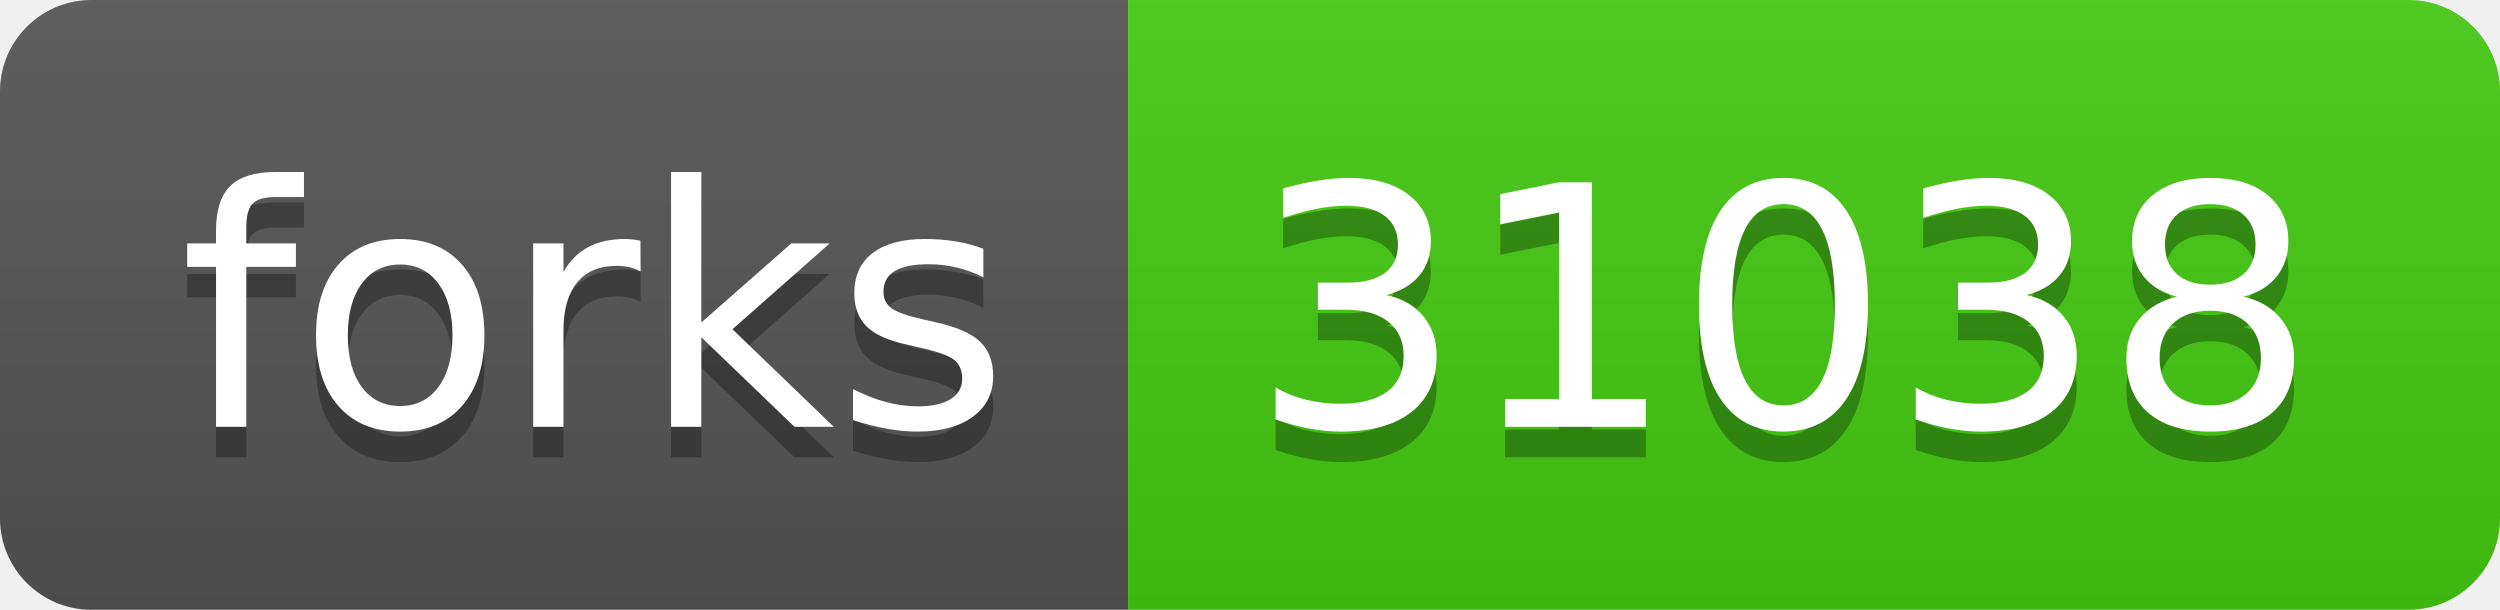
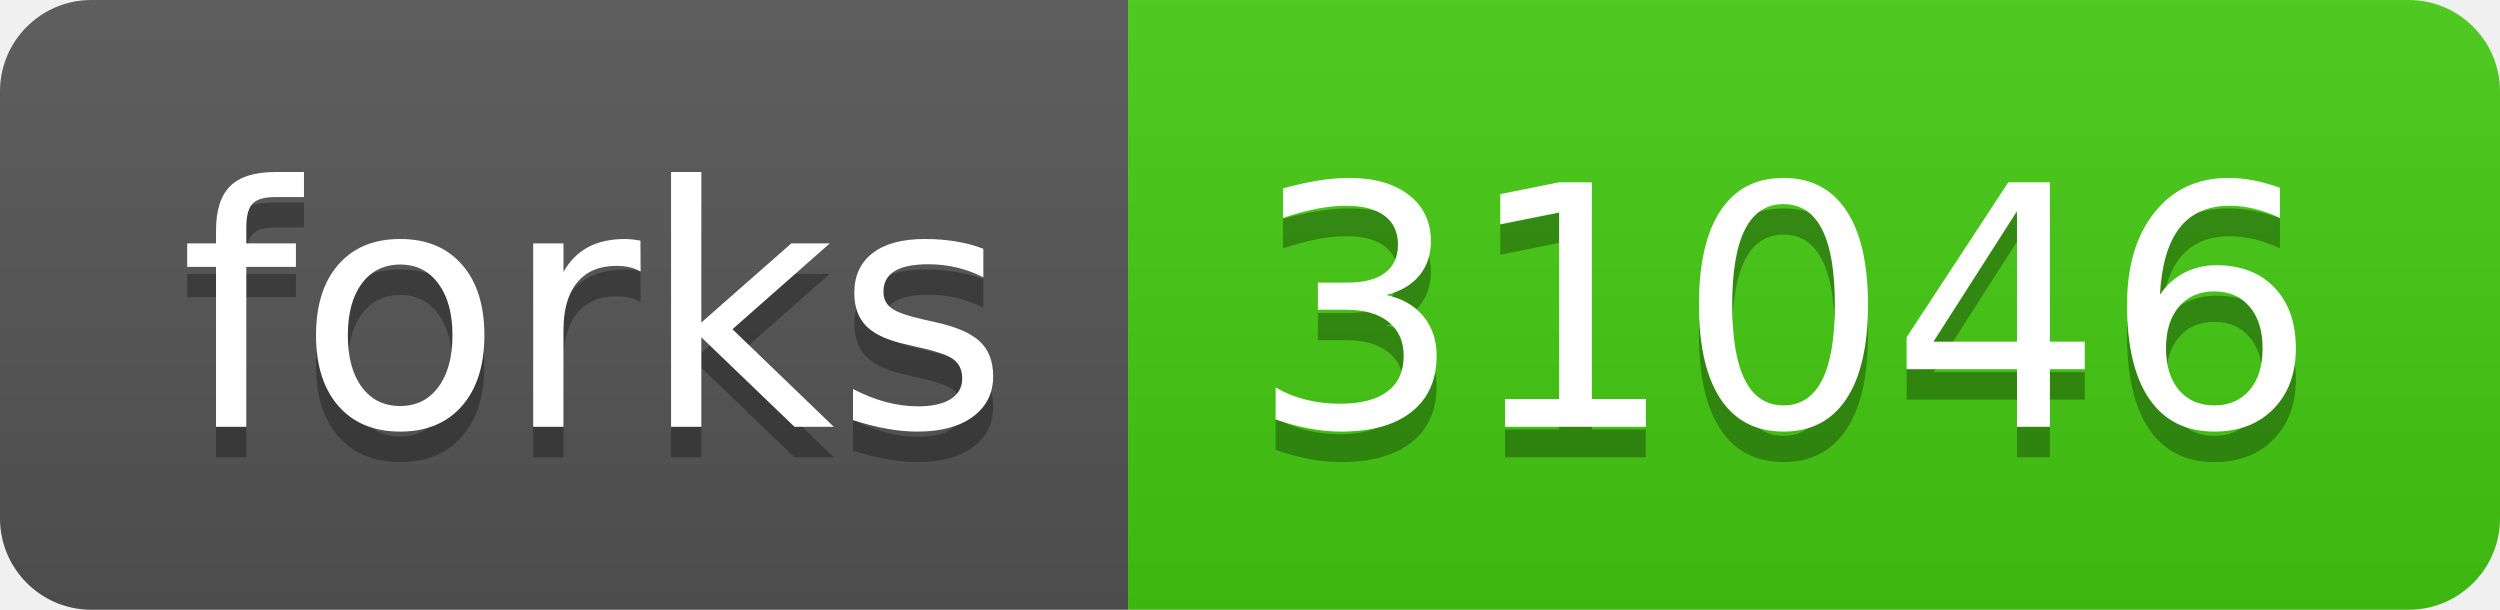
- <svg xmlns="http://www.w3.org/2000/svg" width="82" height="20" role="img" aria-label="forks: 31038">
+ <svg xmlns="http://www.w3.org/2000/svg" width="82" height="20" role="img" aria-label="forks: 31046">
  <linearGradient id="s" x2="0" y2="100%">
    <stop offset="0" stop-color="#bbb" stop-opacity=".1" />
    <stop offset="1" stop-opacity=".1" />
  </linearGradient>
  <clipPath id="r">
    <rect width="82" height="20" rx="3" fill="#fff" />
  </clipPath>
  <g clip-path="url(#r)">
    <rect width="37" height="20" fill="#555" />
    <rect x="37" width="45" height="20" fill="#4c1" />
    <rect width="82" height="20" fill="url(#s)" />
  </g>
  <g fill="#fff" text-anchor="middle" font-family="Verdana,Geneva,DejaVu Sans,sans-serif" text-rendering="geometricPrecision" font-size="110">
    <text aria-hidden="true" x="195" y="150" fill="#010101" fill-opacity=".3" transform="scale(.1)" textLength="270">forks</text>
    <text x="195" y="140" transform="scale(.1)" fill="#fff" textLength="270">forks</text>
-     <text aria-hidden="true" x="585" y="150" fill="#010101" fill-opacity=".3" transform="scale(.1)" textLength="350">31038</text>
-     <text x="585" y="140" transform="scale(.1)" fill="#fff" textLength="350">31038</text>
+     <text aria-hidden="true" x="585" y="150" fill="#010101" fill-opacity=".3" transform="scale(.1)" textLength="350">31046</text>
+     <text x="585" y="140" transform="scale(.1)" fill="#fff" textLength="350">31046</text>
  </g>
</svg>
